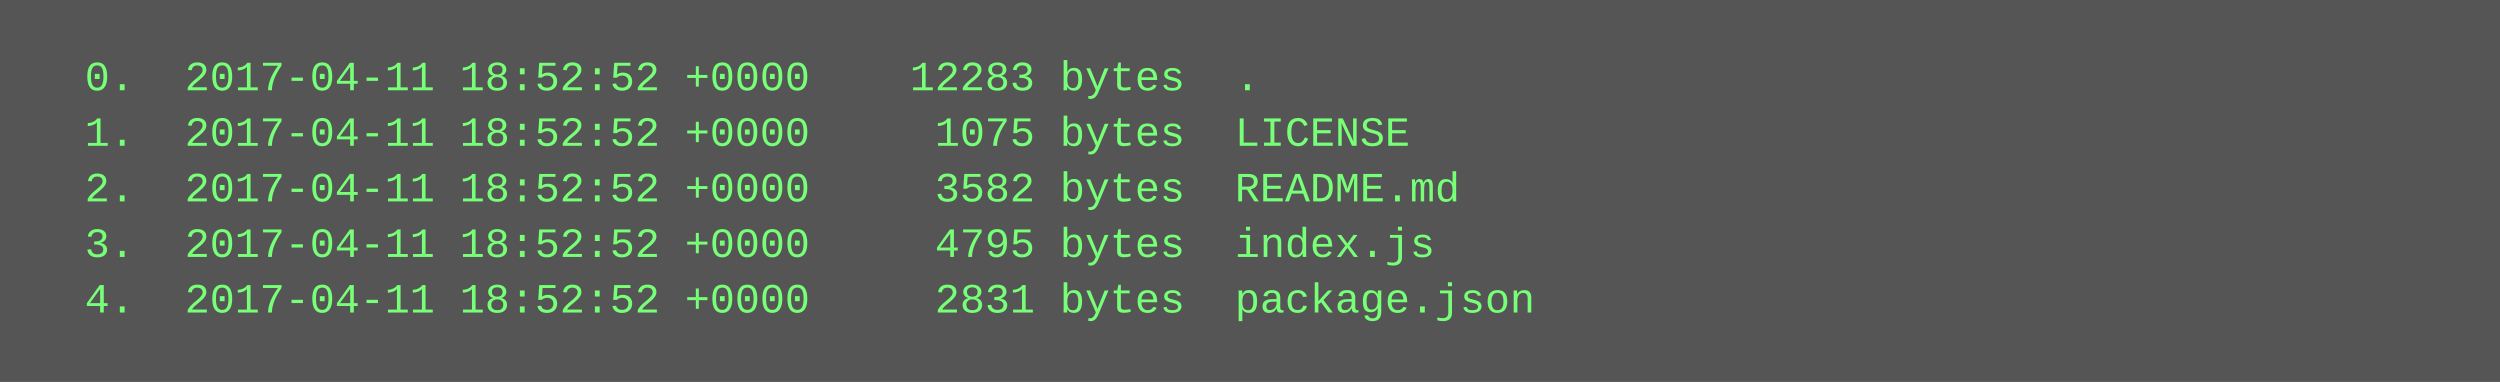
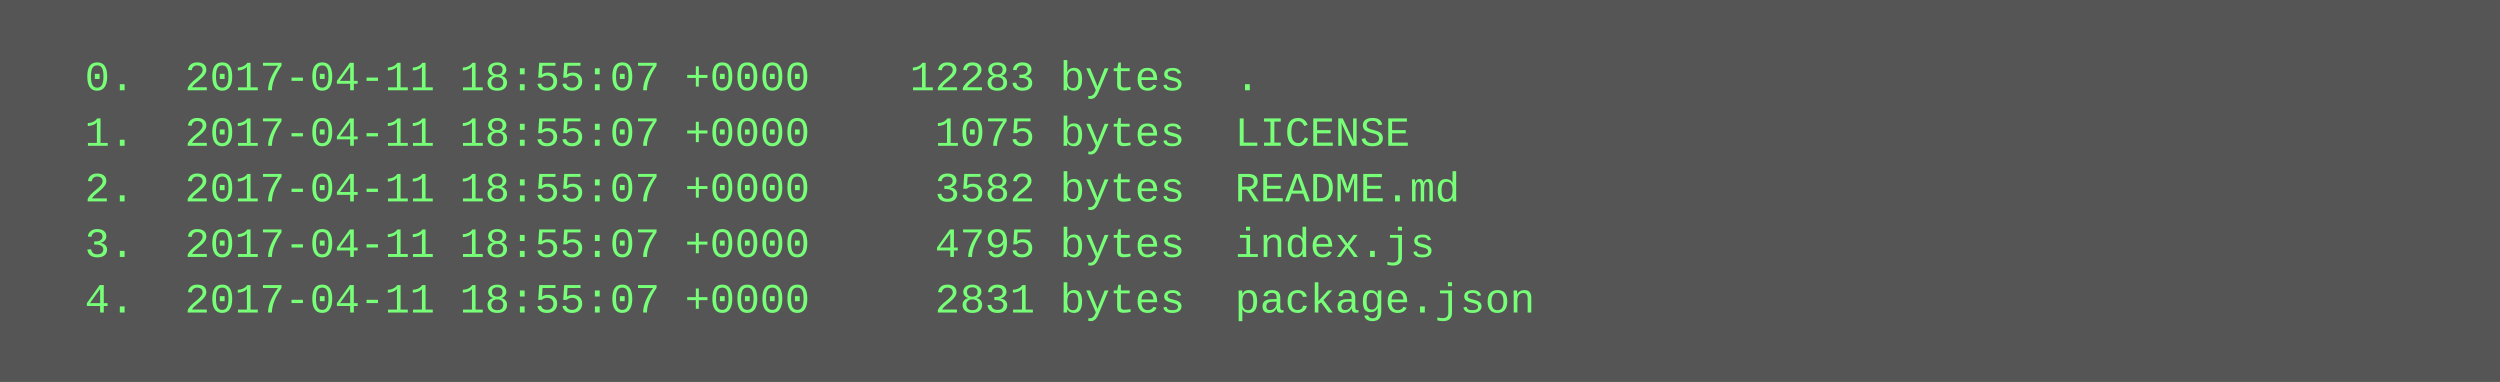
<svg xmlns="http://www.w3.org/2000/svg" height="110" width="720">
  <rect height="110" fill="#555" width="720" />
  <text fill="#7f7" font-family="Courier New" font-size="12" xml:space="preserve">
-     <tspan x="10" y="26">  0.  2017-04-11 18:52:52 +0000    12283 bytes  .</tspan>
-     <tspan x="10" y="42">  1.  2017-04-11 18:52:52 +0000     1075 bytes  LICENSE</tspan>
-     <tspan x="10" y="58">  2.  2017-04-11 18:52:52 +0000     3582 bytes  README.md</tspan>
-     <tspan x="10" y="74">  3.  2017-04-11 18:52:52 +0000     4795 bytes  index.js</tspan>
-     <tspan x="10" y="90">  4.  2017-04-11 18:52:52 +0000     2831 bytes  package.json</tspan>
+     <tspan x="10" y="26">  0.  2017-04-11 18:55:07 +0000    12283 bytes  .</tspan>
+     <tspan x="10" y="42">  1.  2017-04-11 18:55:07 +0000     1075 bytes  LICENSE</tspan>
+     <tspan x="10" y="58">  2.  2017-04-11 18:55:07 +0000     3582 bytes  README.md</tspan>
+     <tspan x="10" y="74">  3.  2017-04-11 18:55:07 +0000     4795 bytes  index.js</tspan>
+     <tspan x="10" y="90">  4.  2017-04-11 18:55:07 +0000     2831 bytes  package.json</tspan>
  </text>
</svg>
